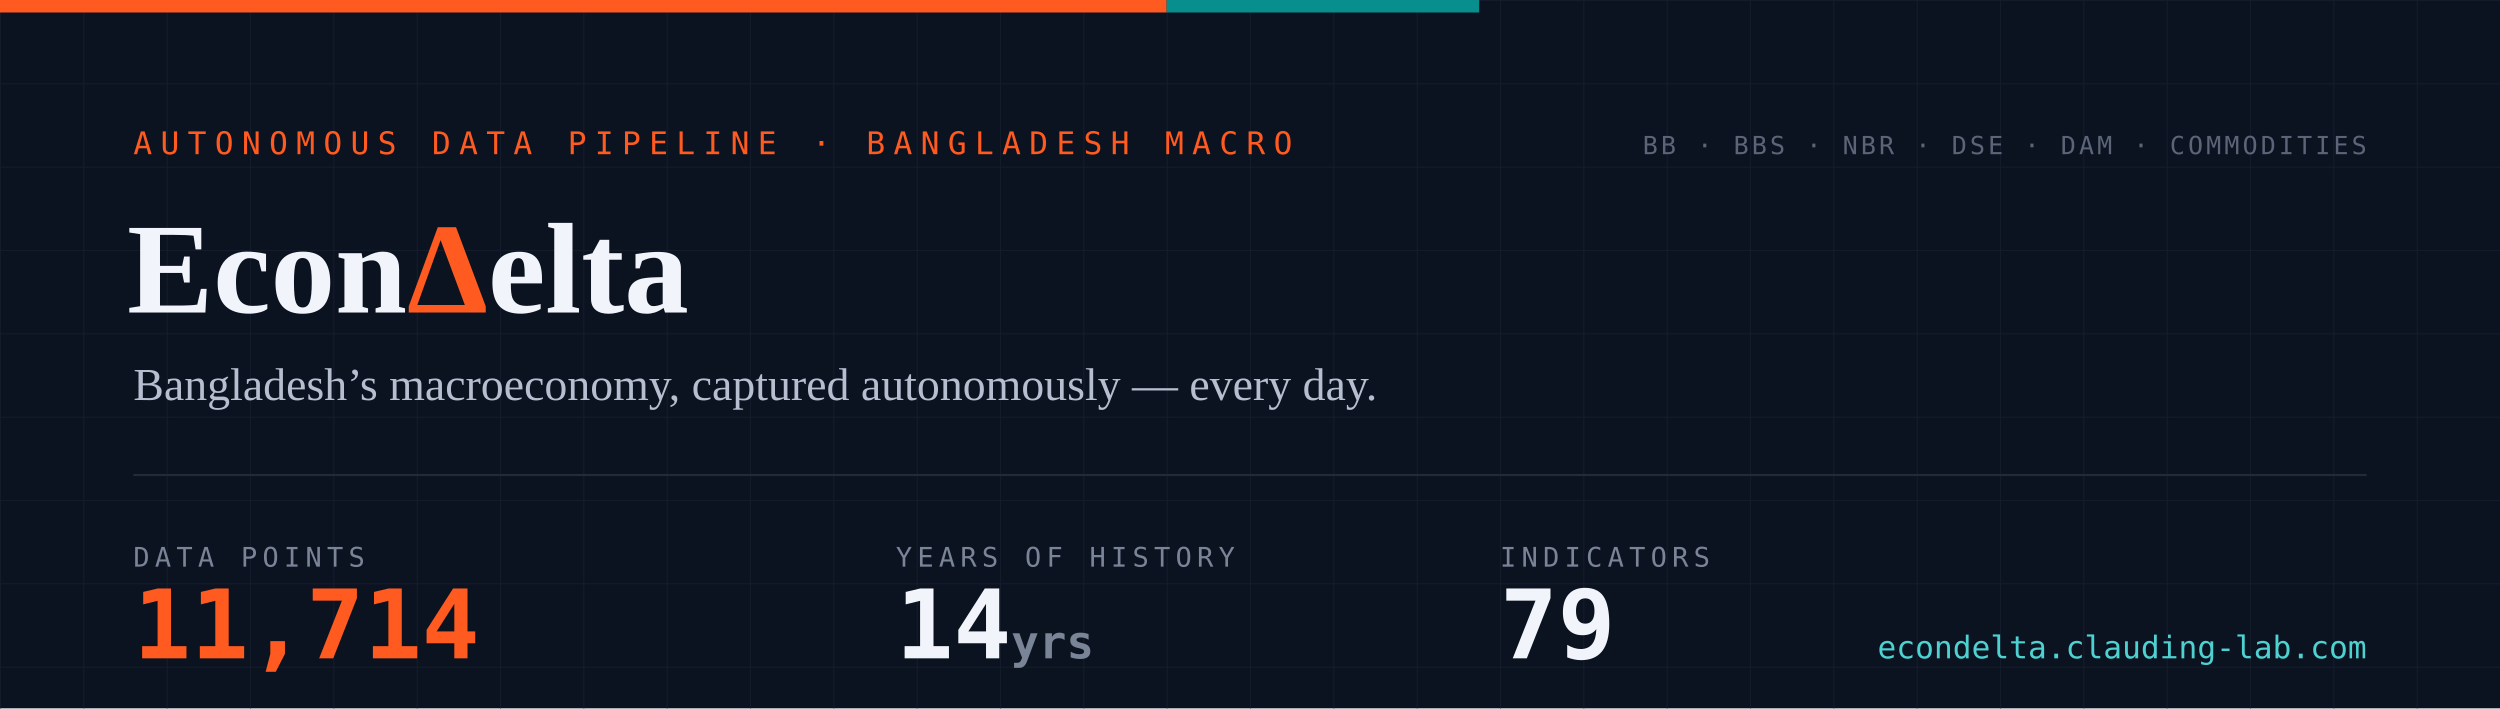
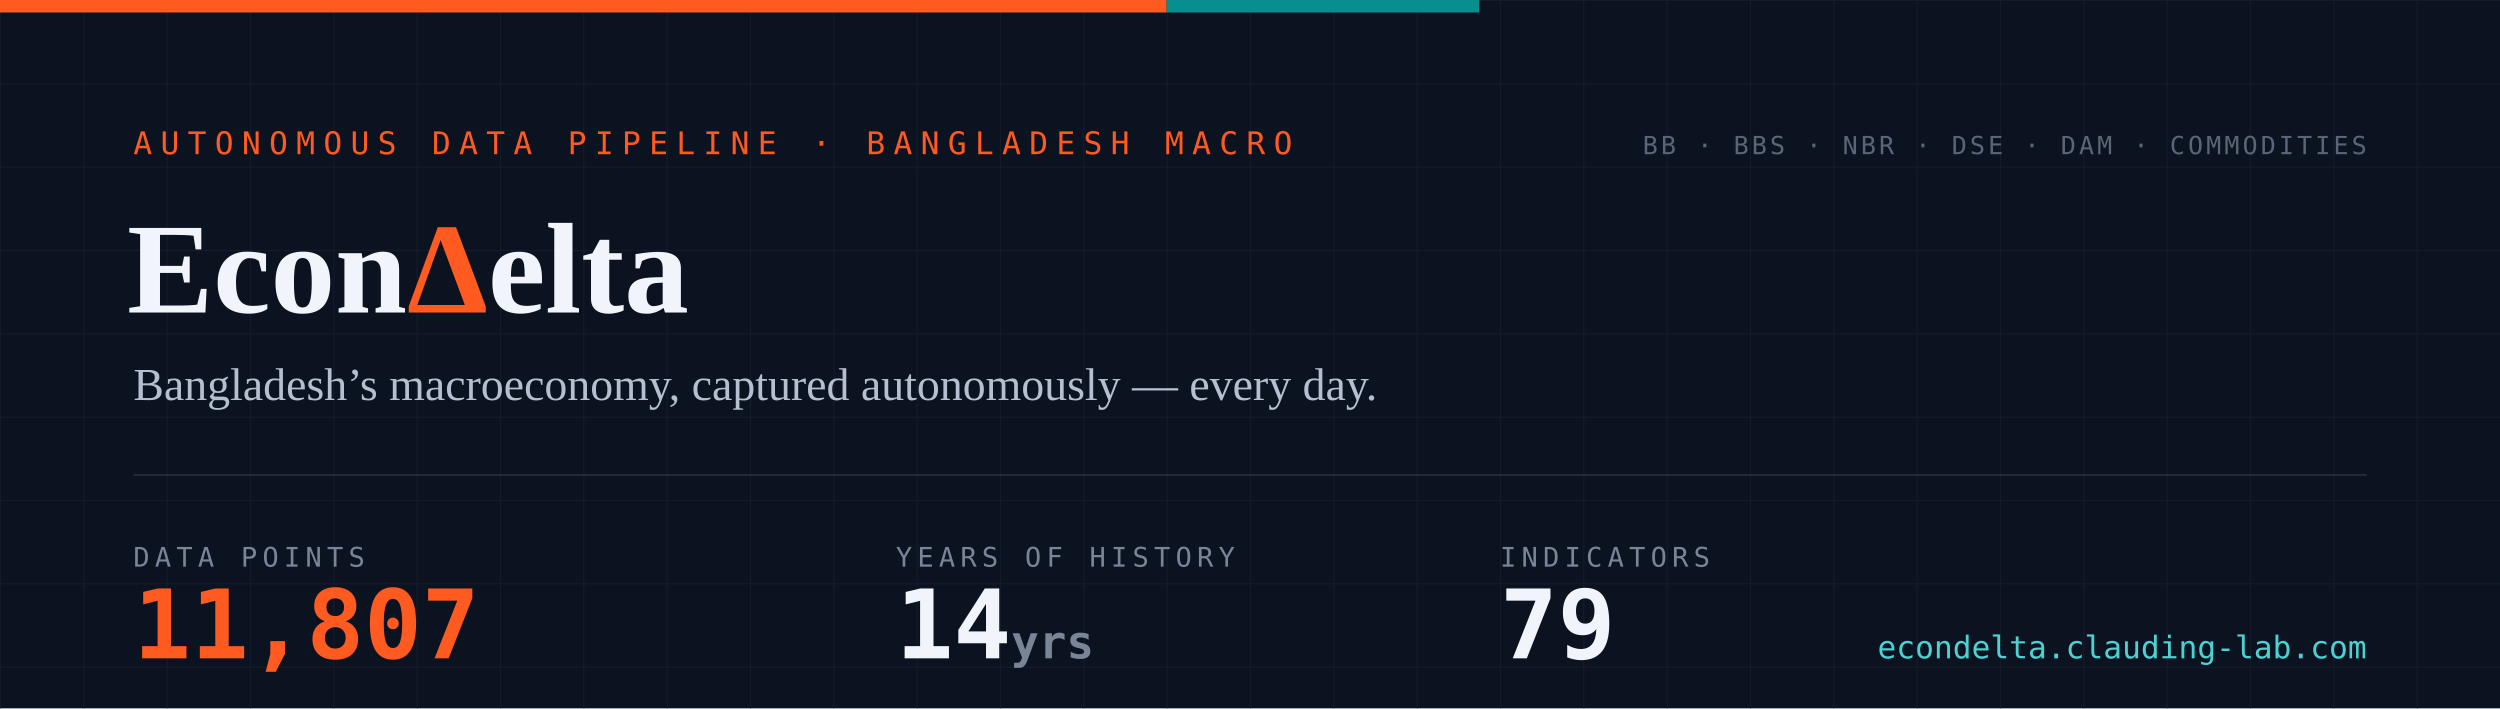
- <svg xmlns="http://www.w3.org/2000/svg" width="1200" height="340" viewBox="0 0 1200 340" role="img" aria-label="EconDelta — 11,714 data points across 79 indicators, 14 years of history since 2012">
+ <svg xmlns="http://www.w3.org/2000/svg" width="1200" height="340" viewBox="0 0 1200 340" role="img" aria-label="EconDelta — 11,807 data points across 79 indicators, 14 years of history since 2012">
  <defs>
    <pattern id="g" width="40" height="40" patternUnits="userSpaceOnUse">
      <path d="M40 0H0V40" fill="none" stroke="#141c2b" stroke-width="1" />
    </pattern>
    <style>
      .mono{font-family:ui-monospace,'SF Mono','Cascadia Code',Menlo,Consolas,monospace}
      .serif{font-family:Georgia,'Times New Roman',serif}
    </style>
  </defs>
  <rect width="1200" height="340" fill="#0b1220" />
  <rect width="1200" height="340" fill="url(#g)" />
  <rect width="560" height="6" fill="#ff5a1f" />
  <rect x="560" width="150" height="6" fill="#098e8e" />
  <text x="64" y="74" class="mono" font-size="15" letter-spacing="4" fill="#ff5a1f">AUTONOMOUS DATA PIPELINE · BANGLADESH MACRO</text>
  <text x="61" y="150" class="serif" font-size="62" font-weight="700" fill="#f1f4fa">Econ<tspan fill="#ff5a1f">Δ</tspan>elta</text>
  <text x="64" y="192" class="serif" font-size="22" fill="#b6bfd0">Bangladesh’s macroeconomy, captured autonomously — every day.</text>
  <line x1="64" y1="228" x2="1136" y2="228" stroke="#232a3a" stroke-width="1" />
  <text x="64" y="272" class="mono" font-size="13" letter-spacing="2.5" fill="#7a8497">DATA POINTS</text>
-   <text x="64" y="316" class="mono" font-size="46" font-weight="700" fill="#ff5a1f">11,714</text>
+   <text x="64" y="316" class="mono" font-size="46" font-weight="700" fill="#ff5a1f">11,807</text>
  <text x="430" y="272" class="mono" font-size="13" letter-spacing="2.5" fill="#7a8497">YEARS OF HISTORY</text>
  <text x="430" y="316" class="mono" font-size="46" font-weight="700" fill="#f1f4fa">14<tspan font-size="22" fill="#7a8497"> yrs</tspan>
  </text>
  <text x="720" y="272" class="mono" font-size="13" letter-spacing="2.5" fill="#7a8497">INDICATORS</text>
  <text x="720" y="316" class="mono" font-size="46" font-weight="700" fill="#f1f4fa">79</text>
  <text x="1136" y="74" text-anchor="end" class="mono" font-size="12" letter-spacing="1.5" fill="#5b6577">BB · BBS · NBR · DSE · DAM · COMMODITIES</text>
  <text x="1136" y="316" text-anchor="end" class="mono" font-size="15" fill="#4ed1d1">econdelta.clauding-lab.com</text>
</svg>
